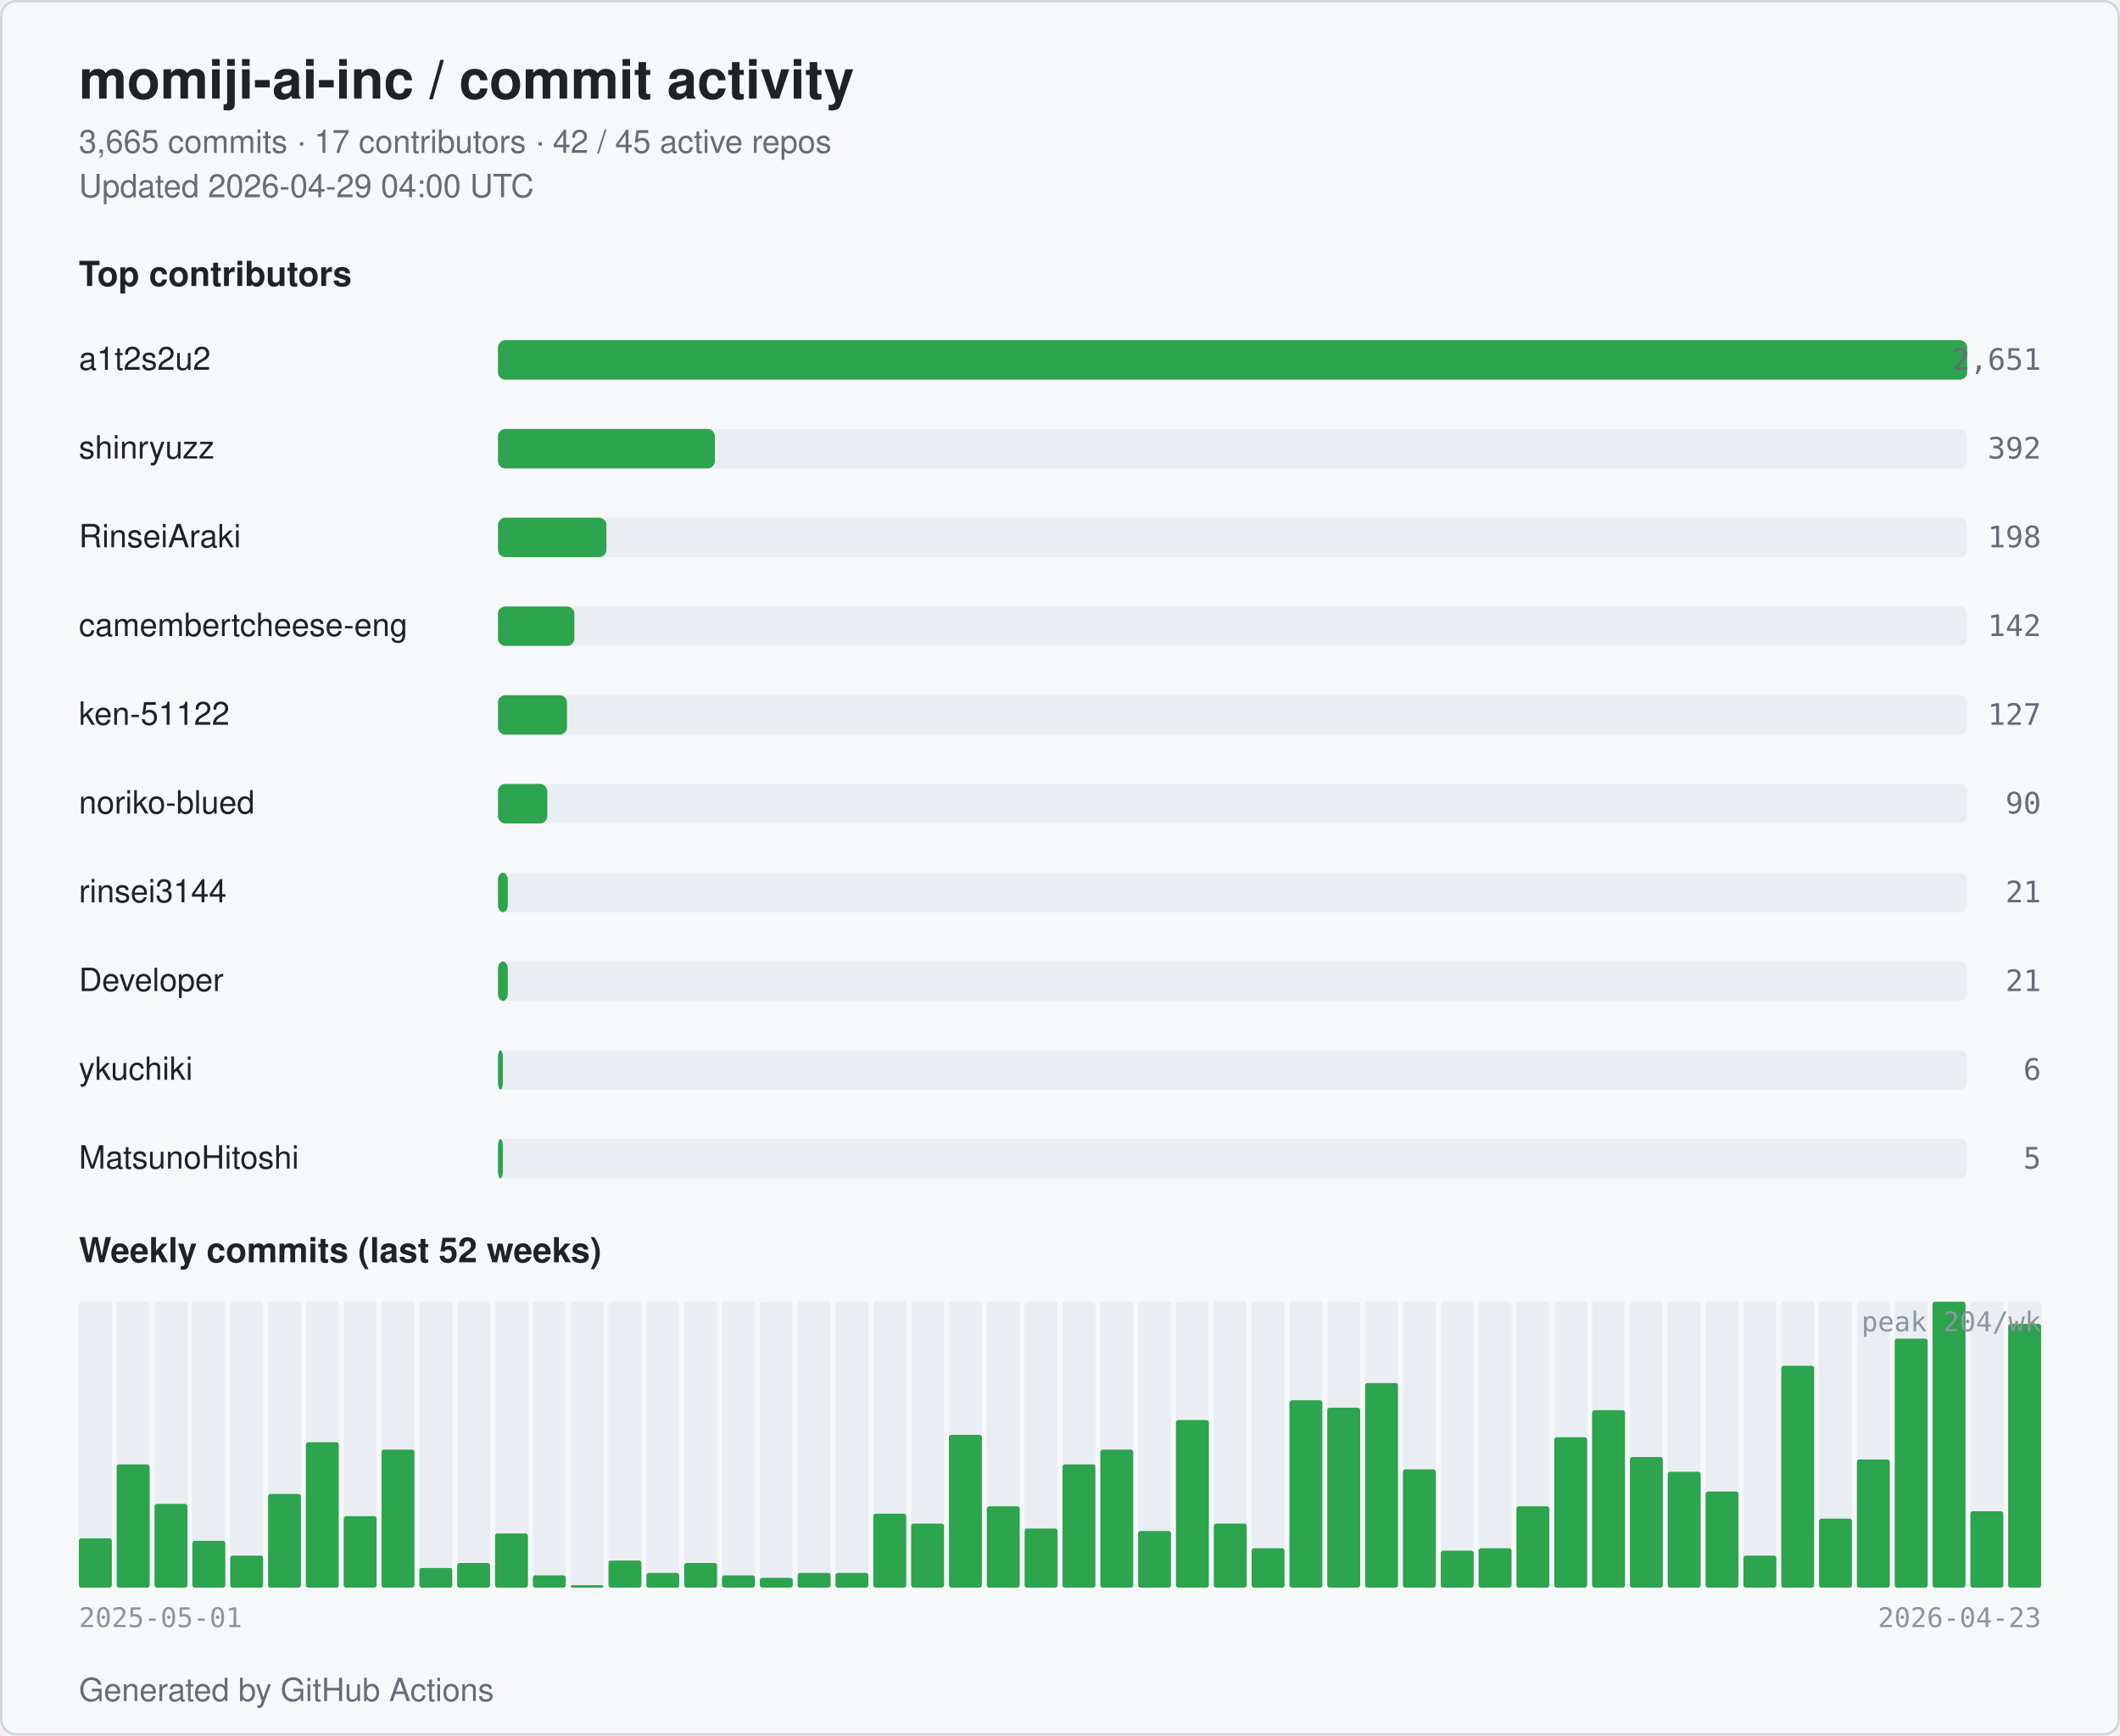
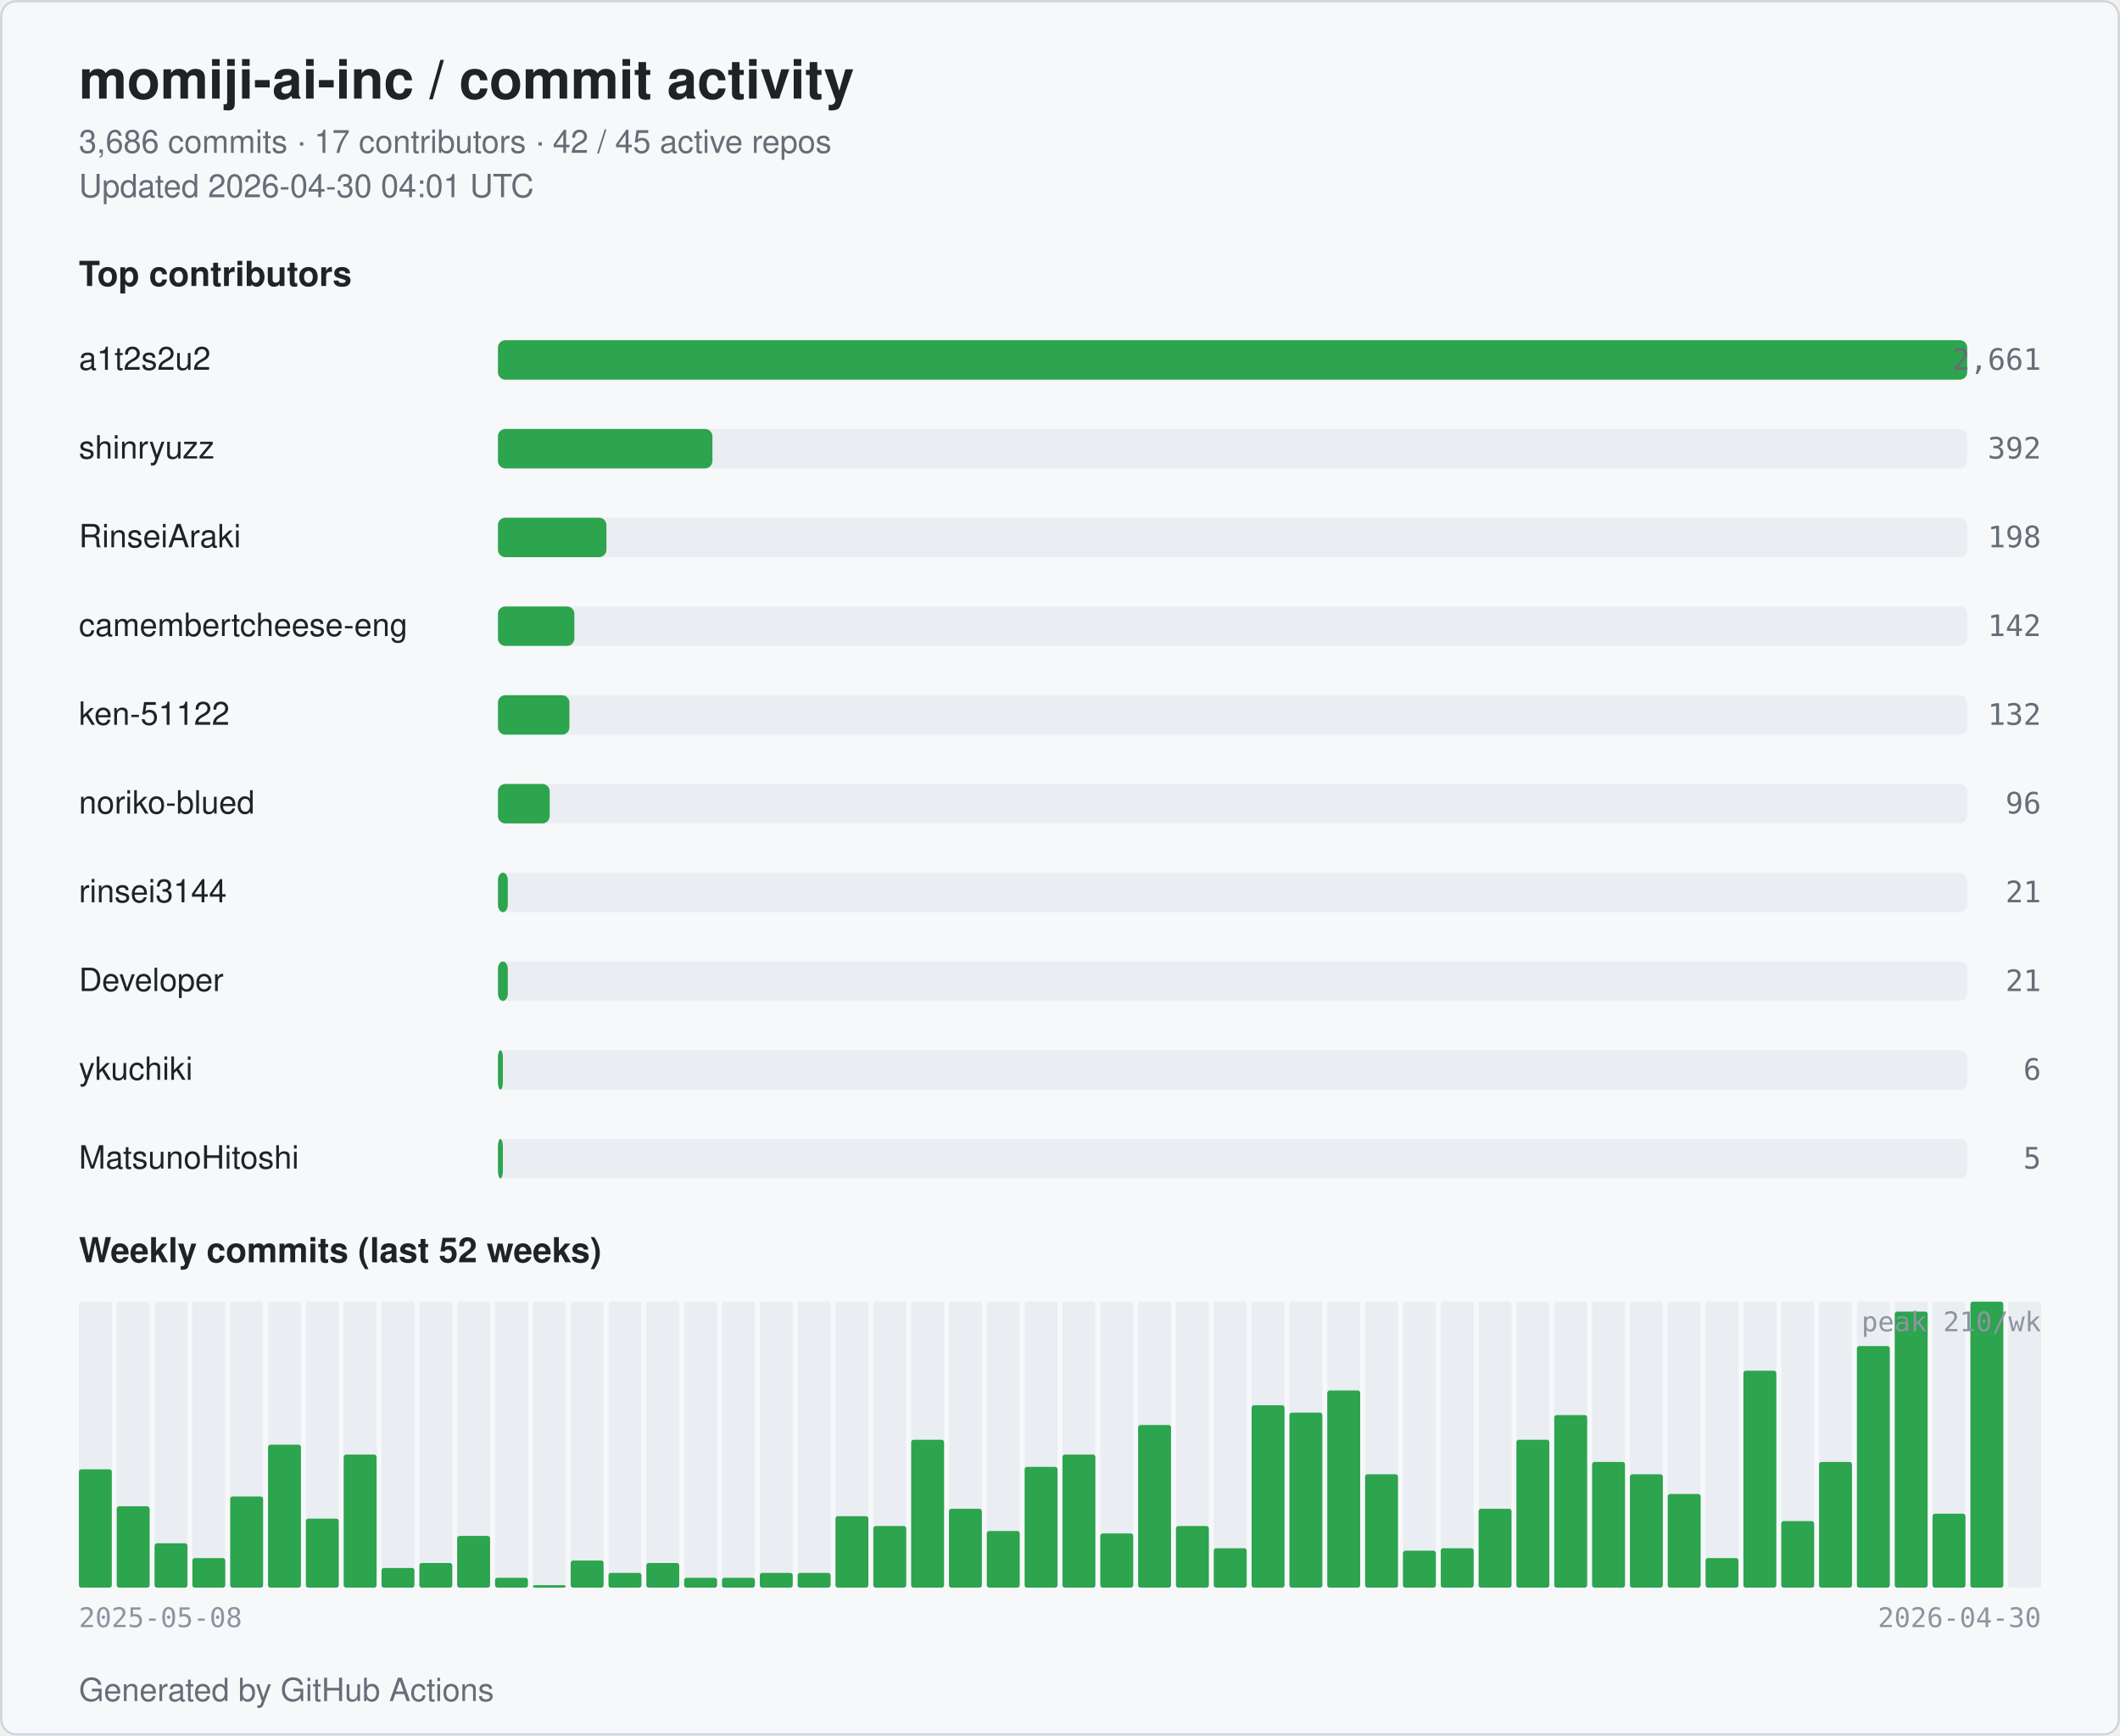
<svg xmlns="http://www.w3.org/2000/svg" width="860" height="704" viewBox="0 0 860 704" role="img" aria-label="momiji-ai-inc commit activity">
  <style>
  .bg { fill: #ffffff; }
  .card { fill: #f6f8fa; stroke: #d0d7de; }
  .title { fill: #1f2328; font: 600 22px -apple-system, BlinkMacSystemFont, "Segoe UI", Helvetica, Arial, sans-serif; }
  .subtitle { fill: #656d76; font: 400 13px -apple-system, BlinkMacSystemFont, "Segoe UI", Helvetica, Arial, sans-serif; }
  .section { fill: #1f2328; font: 600 14px -apple-system, BlinkMacSystemFont, "Segoe UI", Helvetica, Arial, sans-serif; }
  .name { fill: #1f2328; font: 500 13px -apple-system, BlinkMacSystemFont, "Segoe UI", Helvetica, Arial, sans-serif; }
  .count { fill: #656d76; font: 500 12px ui-monospace, SFMono-Regular, Menlo, monospace; }
  .axis { fill: #8c959f; font: 400 11px ui-monospace, SFMono-Regular, Menlo, monospace; }
  .bar { fill: #2da44e; }
  .bar-bg { fill: #eaeef2; }
  .week { fill: #2da44e; }
  .week-empty { fill: #eaeef2; }
  @media (prefers-color-scheme: dark) {
    .bg { fill: #0d1117; }
    .card { fill: #151b23; stroke: #30363d; }
    .title { fill: #e6edf3; }
    .subtitle { fill: #9198a1; }
    .section { fill: #e6edf3; }
    .name { fill: #e6edf3; }
    .count { fill: #9198a1; }
    .axis { fill: #6e7681; }
    .bar { fill: #3fb950; }
    .bar-bg { fill: #21262d; }
    .week { fill: #3fb950; }
    .week-empty { fill: #21262d; }
  }
</style>
  <rect class="bg" x="0" y="0" width="860" height="704" rx="6" />
  <rect class="card" x="0.5" y="0.5" width="859" height="703" rx="6" fill="none" />
  <text class="title" x="32" y="40">momiji-ai-inc / commit activity</text>
-   <text class="subtitle" x="32" y="62">3,665 commits · 17 contributors · 42 / 45 active repos</text>
-   <text class="subtitle" x="32" y="80">Updated 2026-04-29 04:00 UTC</text>
+   <text class="subtitle" x="32" y="62">3,686 commits · 17 contributors · 42 / 45 active repos</text>
+   <text class="subtitle" x="32" y="80">Updated 2026-04-30 04:01 UTC</text>
  <text class="section" x="32" y="116">Top contributors</text>
  <text class="name" x="32" y="150">a1t2s2u2</text>
  <rect class="bar-bg" x="202" y="138" width="596" height="16" rx="3" />
  <rect class="bar" x="202" y="138" width="596" height="16" rx="3" />
-   <text class="count" x="828" y="150" text-anchor="end">2,651</text>
+   <text class="count" x="828" y="150" text-anchor="end">2,661</text>
  <text class="name" x="32" y="186">shinryuzz</text>
  <rect class="bar-bg" x="202" y="174" width="596" height="16" rx="3" />
-   <rect class="bar" x="202" y="174" width="88" height="16" rx="3" />
+   <rect class="bar" x="202" y="174" width="87" height="16" rx="3" />
  <text class="count" x="828" y="186" text-anchor="end">392</text>
  <text class="name" x="32" y="222">RinseiAraki</text>
  <rect class="bar-bg" x="202" y="210" width="596" height="16" rx="3" />
  <rect class="bar" x="202" y="210" width="44" height="16" rx="3" />
  <text class="count" x="828" y="222" text-anchor="end">198</text>
  <text class="name" x="32" y="258" textLength="160" lengthAdjust="spacingAndGlyphs">camembertcheese-eng</text>
  <rect class="bar-bg" x="202" y="246" width="596" height="16" rx="3" />
  <rect class="bar" x="202" y="246" width="31" height="16" rx="3" />
  <text class="count" x="828" y="258" text-anchor="end">142</text>
  <text class="name" x="32" y="294">ken-51122</text>
  <rect class="bar-bg" x="202" y="282" width="596" height="16" rx="3" />
-   <rect class="bar" x="202" y="282" width="28" height="16" rx="3" />
-   <text class="count" x="828" y="294" text-anchor="end">127</text>
+   <rect class="bar" x="202" y="282" width="29" height="16" rx="3" />
+   <text class="count" x="828" y="294" text-anchor="end">132</text>
  <text class="name" x="32" y="330">noriko-blued</text>
  <rect class="bar-bg" x="202" y="318" width="596" height="16" rx="3" />
-   <rect class="bar" x="202" y="318" width="20" height="16" rx="3" />
-   <text class="count" x="828" y="330" text-anchor="end">90</text>
+   <rect class="bar" x="202" y="318" width="21" height="16" rx="3" />
+   <text class="count" x="828" y="330" text-anchor="end">96</text>
  <text class="name" x="32" y="366">rinsei3144</text>
  <rect class="bar-bg" x="202" y="354" width="596" height="16" rx="3" />
  <rect class="bar" x="202" y="354" width="4" height="16" rx="3" />
  <text class="count" x="828" y="366" text-anchor="end">21</text>
  <text class="name" x="32" y="402">Developer</text>
  <rect class="bar-bg" x="202" y="390" width="596" height="16" rx="3" />
  <rect class="bar" x="202" y="390" width="4" height="16" rx="3" />
  <text class="count" x="828" y="402" text-anchor="end">21</text>
  <text class="name" x="32" y="438">ykuchiki</text>
  <rect class="bar-bg" x="202" y="426" width="596" height="16" rx="3" />
  <rect class="bar" x="202" y="426" width="2" height="16" rx="3" />
  <text class="count" x="828" y="438" text-anchor="end">6</text>
  <text class="name" x="32" y="474">MatsunoHitoshi</text>
  <rect class="bar-bg" x="202" y="462" width="596" height="16" rx="3" />
  <rect class="bar" x="202" y="462" width="2" height="16" rx="3" />
  <text class="count" x="828" y="474" text-anchor="end">5</text>
  <text class="section" x="32" y="512">Weekly commits (last 52 weeks)</text>
  <rect class="week-empty" x="32.00" y="528" width="13.35" height="116" rx="1" />
-   <rect class="week" x="32.00" y="624" width="13.35" height="20" rx="1" />
+   <rect class="week" x="32.00" y="596" width="13.35" height="48" rx="1" />
  <rect class="week-empty" x="47.35" y="528" width="13.35" height="116" rx="1" />
-   <rect class="week" x="47.35" y="594" width="13.35" height="50" rx="1" />
+   <rect class="week" x="47.35" y="611" width="13.35" height="33" rx="1" />
  <rect class="week-empty" x="62.69" y="528" width="13.35" height="116" rx="1" />
-   <rect class="week" x="62.69" y="610" width="13.35" height="34" rx="1" />
+   <rect class="week" x="62.69" y="626" width="13.35" height="18" rx="1" />
  <rect class="week-empty" x="78.04" y="528" width="13.35" height="116" rx="1" />
-   <rect class="week" x="78.04" y="625" width="13.35" height="19" rx="1" />
+   <rect class="week" x="78.04" y="632" width="13.35" height="12" rx="1" />
  <rect class="week-empty" x="93.38" y="528" width="13.35" height="116" rx="1" />
-   <rect class="week" x="93.38" y="631" width="13.35" height="13" rx="1" />
+   <rect class="week" x="93.38" y="607" width="13.35" height="37" rx="1" />
  <rect class="week-empty" x="108.73" y="528" width="13.35" height="116" rx="1" />
-   <rect class="week" x="108.73" y="606" width="13.35" height="38" rx="1" />
+   <rect class="week" x="108.73" y="586" width="13.35" height="58" rx="1" />
  <rect class="week-empty" x="124.08" y="528" width="13.35" height="116" rx="1" />
-   <rect class="week" x="124.08" y="585" width="13.35" height="59" rx="1" />
+   <rect class="week" x="124.08" y="616" width="13.35" height="28" rx="1" />
  <rect class="week-empty" x="139.42" y="528" width="13.35" height="116" rx="1" />
-   <rect class="week" x="139.42" y="615" width="13.35" height="29" rx="1" />
+   <rect class="week" x="139.42" y="590" width="13.35" height="54" rx="1" />
  <rect class="week-empty" x="154.77" y="528" width="13.35" height="116" rx="1" />
-   <rect class="week" x="154.77" y="588" width="13.35" height="56" rx="1" />
+   <rect class="week" x="154.77" y="636" width="13.35" height="8" rx="1" />
  <rect class="week-empty" x="170.12" y="528" width="13.35" height="116" rx="1" />
-   <rect class="week" x="170.12" y="636" width="13.35" height="8" rx="1" />
+   <rect class="week" x="170.12" y="634" width="13.35" height="10" rx="1" />
  <rect class="week-empty" x="185.46" y="528" width="13.35" height="116" rx="1" />
-   <rect class="week" x="185.46" y="634" width="13.35" height="10" rx="1" />
+   <rect class="week" x="185.46" y="623" width="13.35" height="21" rx="1" />
  <rect class="week-empty" x="200.81" y="528" width="13.35" height="116" rx="1" />
-   <rect class="week" x="200.81" y="622" width="13.35" height="22" rx="1" />
+   <rect class="week" x="200.81" y="640" width="13.35" height="4" rx="1" />
  <rect class="week-empty" x="216.15" y="528" width="13.35" height="116" rx="1" />
-   <rect class="week" x="216.15" y="639" width="13.35" height="5" rx="1" />
+   <rect class="week" x="216.15" y="643" width="13.35" height="1" rx="1" />
  <rect class="week-empty" x="231.50" y="528" width="13.35" height="116" rx="1" />
-   <rect class="week" x="231.50" y="643" width="13.35" height="1" rx="1" />
+   <rect class="week" x="231.50" y="633" width="13.35" height="11" rx="1" />
  <rect class="week-empty" x="246.85" y="528" width="13.35" height="116" rx="1" />
-   <rect class="week" x="246.85" y="633" width="13.35" height="11" rx="1" />
+   <rect class="week" x="246.85" y="638" width="13.35" height="6" rx="1" />
  <rect class="week-empty" x="262.19" y="528" width="13.35" height="116" rx="1" />
-   <rect class="week" x="262.19" y="638" width="13.35" height="6" rx="1" />
+   <rect class="week" x="262.19" y="634" width="13.35" height="10" rx="1" />
  <rect class="week-empty" x="277.54" y="528" width="13.35" height="116" rx="1" />
-   <rect class="week" x="277.54" y="634" width="13.35" height="10" rx="1" />
+   <rect class="week" x="277.54" y="640" width="13.35" height="4" rx="1" />
  <rect class="week-empty" x="292.88" y="528" width="13.35" height="116" rx="1" />
-   <rect class="week" x="292.88" y="639" width="13.35" height="5" rx="1" />
+   <rect class="week" x="292.88" y="640" width="13.35" height="4" rx="1" />
  <rect class="week-empty" x="308.23" y="528" width="13.35" height="116" rx="1" />
-   <rect class="week" x="308.23" y="640" width="13.35" height="4" rx="1" />
+   <rect class="week" x="308.23" y="638" width="13.35" height="6" rx="1" />
  <rect class="week-empty" x="323.58" y="528" width="13.35" height="116" rx="1" />
  <rect class="week" x="323.58" y="638" width="13.35" height="6" rx="1" />
  <rect class="week-empty" x="338.92" y="528" width="13.35" height="116" rx="1" />
-   <rect class="week" x="338.92" y="638" width="13.35" height="6" rx="1" />
+   <rect class="week" x="338.92" y="615" width="13.35" height="29" rx="1" />
  <rect class="week-empty" x="354.27" y="528" width="13.35" height="116" rx="1" />
-   <rect class="week" x="354.27" y="614" width="13.35" height="30" rx="1" />
+   <rect class="week" x="354.27" y="619" width="13.35" height="25" rx="1" />
  <rect class="week-empty" x="369.62" y="528" width="13.35" height="116" rx="1" />
-   <rect class="week" x="369.62" y="618" width="13.35" height="26" rx="1" />
+   <rect class="week" x="369.62" y="584" width="13.35" height="60" rx="1" />
  <rect class="week-empty" x="384.96" y="528" width="13.35" height="116" rx="1" />
-   <rect class="week" x="384.96" y="582" width="13.35" height="62" rx="1" />
+   <rect class="week" x="384.96" y="612" width="13.35" height="32" rx="1" />
  <rect class="week-empty" x="400.31" y="528" width="13.35" height="116" rx="1" />
-   <rect class="week" x="400.31" y="611" width="13.35" height="33" rx="1" />
+   <rect class="week" x="400.31" y="621" width="13.35" height="23" rx="1" />
  <rect class="week-empty" x="415.65" y="528" width="13.35" height="116" rx="1" />
-   <rect class="week" x="415.65" y="620" width="13.35" height="24" rx="1" />
+   <rect class="week" x="415.65" y="595" width="13.35" height="49" rx="1" />
  <rect class="week-empty" x="431.00" y="528" width="13.35" height="116" rx="1" />
-   <rect class="week" x="431.00" y="594" width="13.35" height="50" rx="1" />
+   <rect class="week" x="431.00" y="590" width="13.35" height="54" rx="1" />
  <rect class="week-empty" x="446.35" y="528" width="13.35" height="116" rx="1" />
-   <rect class="week" x="446.35" y="588" width="13.35" height="56" rx="1" />
+   <rect class="week" x="446.35" y="622" width="13.35" height="22" rx="1" />
  <rect class="week-empty" x="461.69" y="528" width="13.35" height="116" rx="1" />
-   <rect class="week" x="461.69" y="621" width="13.35" height="23" rx="1" />
+   <rect class="week" x="461.69" y="578" width="13.35" height="66" rx="1" />
  <rect class="week-empty" x="477.04" y="528" width="13.35" height="116" rx="1" />
-   <rect class="week" x="477.04" y="576" width="13.35" height="68" rx="1" />
+   <rect class="week" x="477.04" y="619" width="13.35" height="25" rx="1" />
  <rect class="week-empty" x="492.38" y="528" width="13.35" height="116" rx="1" />
-   <rect class="week" x="492.38" y="618" width="13.35" height="26" rx="1" />
+   <rect class="week" x="492.38" y="628" width="13.35" height="16" rx="1" />
  <rect class="week-empty" x="507.73" y="528" width="13.35" height="116" rx="1" />
-   <rect class="week" x="507.73" y="628" width="13.35" height="16" rx="1" />
+   <rect class="week" x="507.73" y="570" width="13.35" height="74" rx="1" />
  <rect class="week-empty" x="523.08" y="528" width="13.35" height="116" rx="1" />
-   <rect class="week" x="523.08" y="568" width="13.35" height="76" rx="1" />
+   <rect class="week" x="523.08" y="573" width="13.35" height="71" rx="1" />
  <rect class="week-empty" x="538.42" y="528" width="13.35" height="116" rx="1" />
-   <rect class="week" x="538.42" y="571" width="13.35" height="73" rx="1" />
+   <rect class="week" x="538.42" y="564" width="13.35" height="80" rx="1" />
  <rect class="week-empty" x="553.77" y="528" width="13.35" height="116" rx="1" />
-   <rect class="week" x="553.77" y="561" width="13.35" height="83" rx="1" />
+   <rect class="week" x="553.77" y="598" width="13.35" height="46" rx="1" />
  <rect class="week-empty" x="569.12" y="528" width="13.35" height="116" rx="1" />
-   <rect class="week" x="569.12" y="596" width="13.35" height="48" rx="1" />
+   <rect class="week" x="569.12" y="629" width="13.35" height="15" rx="1" />
  <rect class="week-empty" x="584.46" y="528" width="13.35" height="116" rx="1" />
-   <rect class="week" x="584.46" y="629" width="13.35" height="15" rx="1" />
+   <rect class="week" x="584.46" y="628" width="13.35" height="16" rx="1" />
  <rect class="week-empty" x="599.81" y="528" width="13.35" height="116" rx="1" />
-   <rect class="week" x="599.81" y="628" width="13.35" height="16" rx="1" />
+   <rect class="week" x="599.81" y="612" width="13.35" height="32" rx="1" />
  <rect class="week-empty" x="615.15" y="528" width="13.35" height="116" rx="1" />
-   <rect class="week" x="615.15" y="611" width="13.35" height="33" rx="1" />
+   <rect class="week" x="615.15" y="584" width="13.35" height="60" rx="1" />
  <rect class="week-empty" x="630.50" y="528" width="13.35" height="116" rx="1" />
-   <rect class="week" x="630.50" y="583" width="13.35" height="61" rx="1" />
+   <rect class="week" x="630.50" y="574" width="13.35" height="70" rx="1" />
  <rect class="week-empty" x="645.85" y="528" width="13.35" height="116" rx="1" />
-   <rect class="week" x="645.85" y="572" width="13.35" height="72" rx="1" />
+   <rect class="week" x="645.85" y="593" width="13.35" height="51" rx="1" />
  <rect class="week-empty" x="661.19" y="528" width="13.35" height="116" rx="1" />
-   <rect class="week" x="661.19" y="591" width="13.35" height="53" rx="1" />
+   <rect class="week" x="661.19" y="598" width="13.35" height="46" rx="1" />
  <rect class="week-empty" x="676.54" y="528" width="13.35" height="116" rx="1" />
-   <rect class="week" x="676.54" y="597" width="13.35" height="47" rx="1" />
+   <rect class="week" x="676.54" y="606" width="13.35" height="38" rx="1" />
  <rect class="week-empty" x="691.88" y="528" width="13.35" height="116" rx="1" />
-   <rect class="week" x="691.88" y="605" width="13.35" height="39" rx="1" />
+   <rect class="week" x="691.88" y="632" width="13.35" height="12" rx="1" />
  <rect class="week-empty" x="707.23" y="528" width="13.35" height="116" rx="1" />
-   <rect class="week" x="707.23" y="631" width="13.35" height="13" rx="1" />
+   <rect class="week" x="707.23" y="556" width="13.35" height="88" rx="1" />
  <rect class="week-empty" x="722.58" y="528" width="13.35" height="116" rx="1" />
-   <rect class="week" x="722.58" y="554" width="13.35" height="90" rx="1" />
+   <rect class="week" x="722.58" y="617" width="13.35" height="27" rx="1" />
  <rect class="week-empty" x="737.92" y="528" width="13.35" height="116" rx="1" />
-   <rect class="week" x="737.92" y="616" width="13.35" height="28" rx="1" />
+   <rect class="week" x="737.92" y="593" width="13.35" height="51" rx="1" />
  <rect class="week-empty" x="753.27" y="528" width="13.35" height="116" rx="1" />
-   <rect class="week" x="753.27" y="592" width="13.35" height="52" rx="1" />
+   <rect class="week" x="753.27" y="546" width="13.35" height="98" rx="1" />
  <rect class="week-empty" x="768.62" y="528" width="13.35" height="116" rx="1" />
-   <rect class="week" x="768.62" y="543" width="13.35" height="101" rx="1" />
+   <rect class="week" x="768.62" y="532" width="13.35" height="112" rx="1" />
  <rect class="week-empty" x="783.96" y="528" width="13.35" height="116" rx="1" />
-   <rect class="week" x="783.96" y="528" width="13.35" height="116" rx="1" />
+   <rect class="week" x="783.96" y="614" width="13.35" height="30" rx="1" />
  <rect class="week-empty" x="799.31" y="528" width="13.35" height="116" rx="1" />
-   <rect class="week" x="799.31" y="613" width="13.35" height="31" rx="1" />
+   <rect class="week" x="799.31" y="528" width="13.35" height="116" rx="1" />
  <rect class="week-empty" x="814.65" y="528" width="13.35" height="116" rx="1" />
-   <rect class="week" x="814.65" y="537" width="13.35" height="107" rx="1" />
-   <text class="axis" x="32" y="660">2025-05-01</text>
-   <text class="axis" x="828" y="660" text-anchor="end">2026-04-23</text>
-   <text class="axis" x="828" y="540" text-anchor="end">peak 204/wk</text>
+   <text class="axis" x="32" y="660">2025-05-08</text>
+   <text class="axis" x="828" y="660" text-anchor="end">2026-04-30</text>
+   <text class="axis" x="828" y="540" text-anchor="end">peak 210/wk</text>
  <text class="subtitle" x="32" y="690">Generated by GitHub Actions</text>
</svg>
